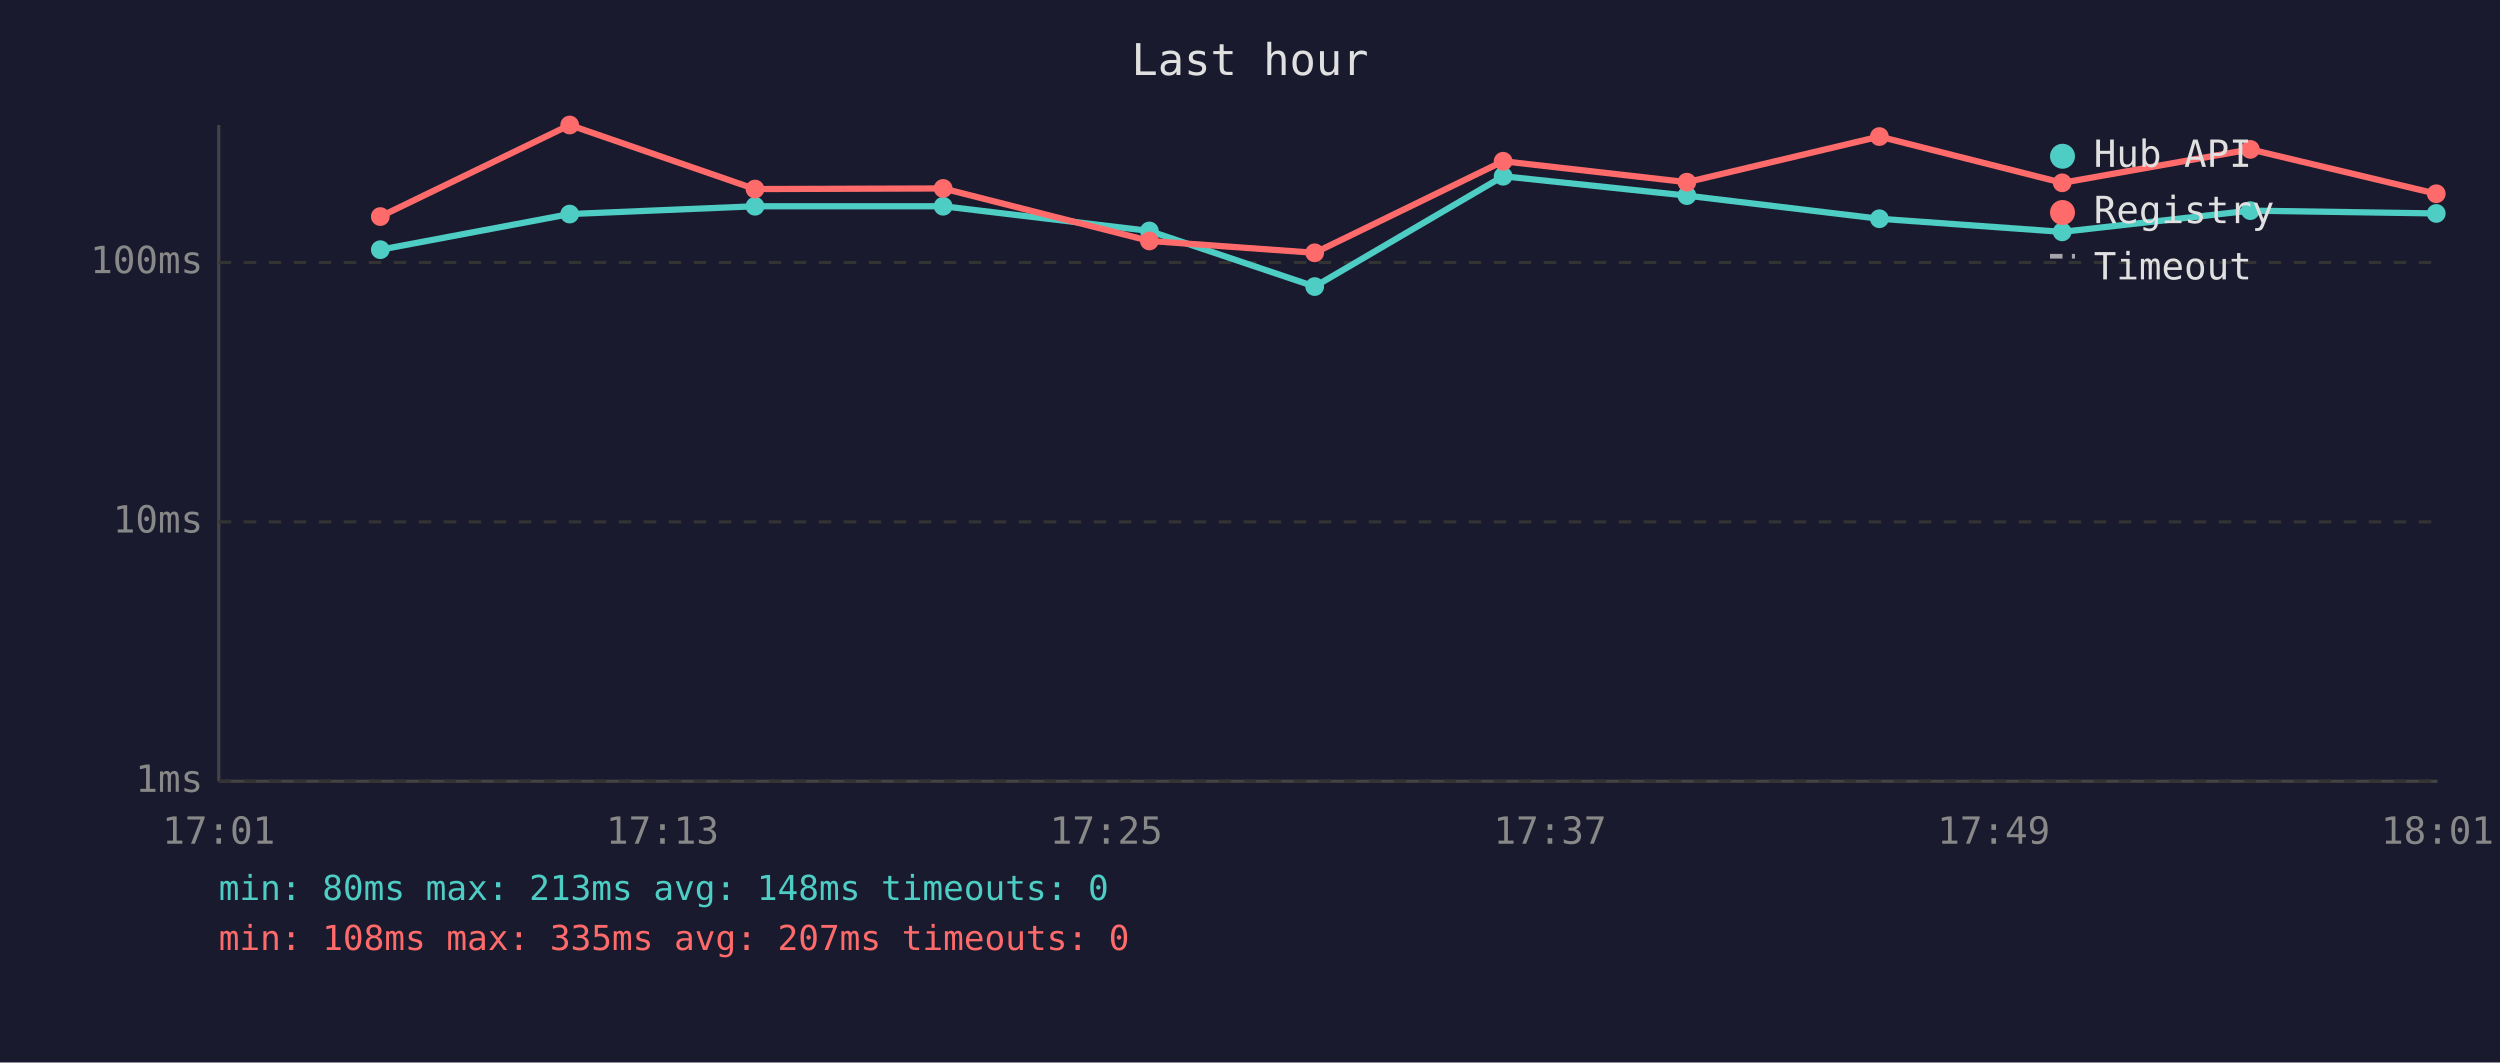
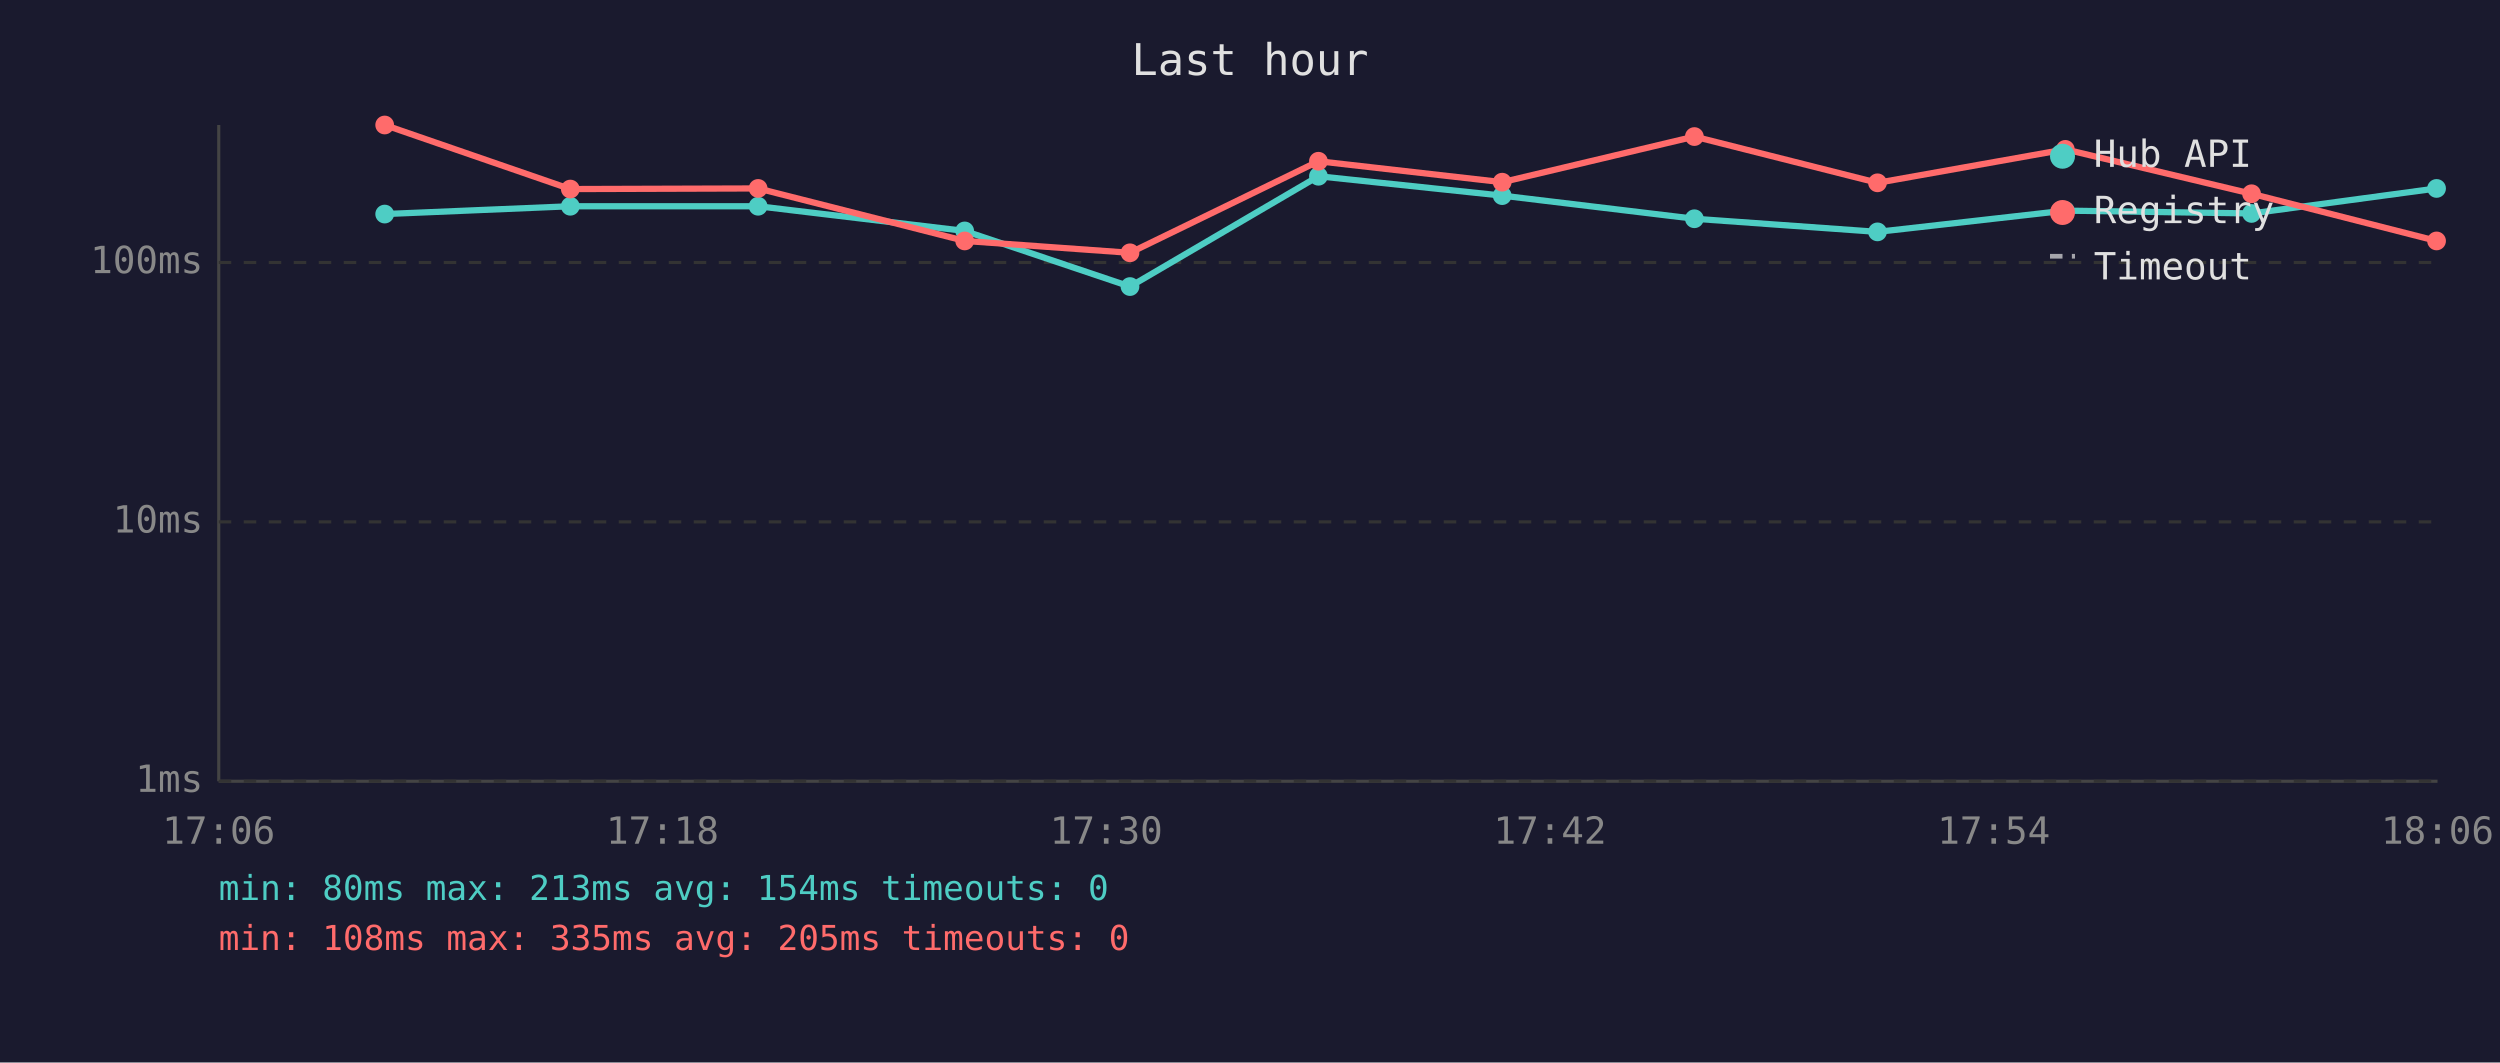
<svg xmlns="http://www.w3.org/2000/svg" viewBox="0 0 800 340" font-family="monospace" font-size="12">
  <rect width="800" height="340" fill="#1a1a2e" />
  <text x="400" y="24" fill="#e0e0e0" font-size="14" text-anchor="middle">Last hour</text>
  <line x1="70" y1="40" x2="70" y2="250" stroke="#444" stroke-width="1" />
  <line x1="70" y1="250" x2="780" y2="250" stroke="#444" stroke-width="1" />
  <line x1="70" y1="250" x2="780" y2="250" stroke="#333" stroke-width="1" stroke-dasharray="4" />
  <text x="65" y="250" fill="#888" text-anchor="end" dominant-baseline="middle">1ms</text>
  <line x1="70" y1="167" x2="780" y2="167" stroke="#333" stroke-width="1" stroke-dasharray="4" />
  <text x="65" y="167" fill="#888" text-anchor="end" dominant-baseline="middle">10ms</text>
  <line x1="70" y1="84" x2="780" y2="84" stroke="#333" stroke-width="1" stroke-dasharray="4" />
  <text x="65" y="84" fill="#888" text-anchor="end" dominant-baseline="middle">100ms</text>
-   <text x="70" y="270" fill="#888" text-anchor="middle">17:01</text>
-   <text x="212" y="270" fill="#888" text-anchor="middle">17:13</text>
-   <text x="354" y="270" fill="#888" text-anchor="middle">17:25</text>
-   <text x="496" y="270" fill="#888" text-anchor="middle">17:37</text>
-   <text x="638" y="270" fill="#888" text-anchor="middle">17:49</text>
-   <text x="780" y="270" fill="#888" text-anchor="middle">18:01</text>
-   <polyline points="121.7,79.9 182.3,68.5 241.6,66.0 301.8,66.0 367.8,73.9 420.7,91.7 481.0,56.4 539.8,62.6 601.4,70.0 659.9,74.2 720.1,67.4 779.6,68.3" fill="none" stroke="#4ecdc4" stroke-width="2" opacity="1" />
-   <circle cx="121.7" cy="79.9" r="3" fill="#4ecdc4" />
-   <circle cx="182.3" cy="68.5" r="3" fill="#4ecdc4" />
-   <circle cx="241.6" cy="66.0" r="3" fill="#4ecdc4" />
-   <circle cx="301.8" cy="66.0" r="3" fill="#4ecdc4" />
-   <circle cx="367.8" cy="73.9" r="3" fill="#4ecdc4" />
-   <circle cx="420.7" cy="91.7" r="3" fill="#4ecdc4" />
-   <circle cx="481.0" cy="56.4" r="3" fill="#4ecdc4" />
-   <circle cx="539.8" cy="62.6" r="3" fill="#4ecdc4" />
-   <circle cx="601.4" cy="70.0" r="3" fill="#4ecdc4" />
-   <circle cx="659.9" cy="74.2" r="3" fill="#4ecdc4" />
-   <circle cx="720.1" cy="67.4" r="3" fill="#4ecdc4" />
-   <circle cx="779.6" cy="68.3" r="3" fill="#4ecdc4" />
-   <polyline points="121.7,69.3 182.3,40.0 241.6,60.5 301.8,60.3 367.8,77.1 420.7,80.9 481.0,51.6 539.8,58.3 601.4,43.7 659.9,58.5 720.1,47.8 779.6,62.0" fill="none" stroke="#ff6b6b" stroke-width="2" opacity="1" />
-   <circle cx="121.7" cy="69.3" r="3" fill="#ff6b6b" />
-   <circle cx="182.3" cy="40.0" r="3" fill="#ff6b6b" />
-   <circle cx="241.6" cy="60.5" r="3" fill="#ff6b6b" />
-   <circle cx="301.8" cy="60.3" r="3" fill="#ff6b6b" />
-   <circle cx="367.8" cy="77.1" r="3" fill="#ff6b6b" />
-   <circle cx="420.7" cy="80.9" r="3" fill="#ff6b6b" />
-   <circle cx="481.0" cy="51.6" r="3" fill="#ff6b6b" />
-   <circle cx="539.8" cy="58.3" r="3" fill="#ff6b6b" />
-   <circle cx="601.4" cy="43.7" r="3" fill="#ff6b6b" />
-   <circle cx="659.9" cy="58.5" r="3" fill="#ff6b6b" />
-   <circle cx="720.1" cy="47.8" r="3" fill="#ff6b6b" />
-   <circle cx="779.6" cy="62.0" r="3" fill="#ff6b6b" />
+   <text x="70" y="270" fill="#888" text-anchor="middle">17:06</text>
+   <text x="212" y="270" fill="#888" text-anchor="middle">17:18</text>
+   <text x="354" y="270" fill="#888" text-anchor="middle">17:30</text>
+   <text x="496" y="270" fill="#888" text-anchor="middle">17:42</text>
+   <text x="638" y="270" fill="#888" text-anchor="middle">17:54</text>
+   <text x="780" y="270" fill="#888" text-anchor="middle">18:06</text>
+   <polyline points="123.1,68.5 182.5,66.0 242.6,66.0 308.7,73.9 361.6,91.7 421.9,56.4 480.7,62.6 542.2,70.0 600.8,74.2 660.9,67.4 720.5,68.3 779.7,60.3" fill="none" stroke="#4ecdc4" stroke-width="2" opacity="1" />
+   <circle cx="123.1" cy="68.5" r="3" fill="#4ecdc4" />
+   <circle cx="182.5" cy="66.0" r="3" fill="#4ecdc4" />
+   <circle cx="242.6" cy="66.0" r="3" fill="#4ecdc4" />
+   <circle cx="308.7" cy="73.9" r="3" fill="#4ecdc4" />
+   <circle cx="361.6" cy="91.7" r="3" fill="#4ecdc4" />
+   <circle cx="421.9" cy="56.4" r="3" fill="#4ecdc4" />
+   <circle cx="480.7" cy="62.6" r="3" fill="#4ecdc4" />
+   <circle cx="542.2" cy="70.0" r="3" fill="#4ecdc4" />
+   <circle cx="600.8" cy="74.2" r="3" fill="#4ecdc4" />
+   <circle cx="660.9" cy="67.4" r="3" fill="#4ecdc4" />
+   <circle cx="720.5" cy="68.3" r="3" fill="#4ecdc4" />
+   <circle cx="779.7" cy="60.3" r="3" fill="#4ecdc4" />
+   <polyline points="123.1,40.0 182.5,60.5 242.6,60.3 308.7,77.1 361.6,80.9 421.9,51.6 480.7,58.3 542.2,43.7 600.8,58.5 660.9,47.8 720.5,62.0 779.7,77.1" fill="none" stroke="#ff6b6b" stroke-width="2" opacity="1" />
+   <circle cx="123.1" cy="40.0" r="3" fill="#ff6b6b" />
+   <circle cx="182.5" cy="60.5" r="3" fill="#ff6b6b" />
+   <circle cx="242.6" cy="60.3" r="3" fill="#ff6b6b" />
+   <circle cx="308.7" cy="77.1" r="3" fill="#ff6b6b" />
+   <circle cx="361.6" cy="80.9" r="3" fill="#ff6b6b" />
+   <circle cx="421.9" cy="51.6" r="3" fill="#ff6b6b" />
+   <circle cx="480.7" cy="58.3" r="3" fill="#ff6b6b" />
+   <circle cx="542.2" cy="43.7" r="3" fill="#ff6b6b" />
+   <circle cx="600.8" cy="58.5" r="3" fill="#ff6b6b" />
+   <circle cx="660.9" cy="47.8" r="3" fill="#ff6b6b" />
+   <circle cx="720.5" cy="62.0" r="3" fill="#ff6b6b" />
+   <circle cx="779.7" cy="77.1" r="3" fill="#ff6b6b" />
  <circle cx="660" cy="50" r="4" fill="#4ecdc4" />
  <text x="670" y="50" fill="#e0e0e0" dominant-baseline="middle">Hub API</text>
  <circle cx="660" cy="68" r="4" fill="#ff6b6b" />
  <text x="670" y="68" fill="#e0e0e0" dominant-baseline="middle">Registry</text>
  <line x1="656" y1="82" x2="664" y2="82" stroke="#e0e0e0" stroke-width="1.5" stroke-dasharray="4,3" opacity="0.7" />
  <text x="670" y="86" fill="#e0e0e0" dominant-baseline="middle">Timeout</text>
-   <text x="70" y="288" fill="#4ecdc4" font-size="11">min: 80ms  max: 213ms  avg: 148ms  timeouts: 0</text>
-   <text x="70" y="304" fill="#ff6b6b" font-size="11">min: 108ms  max: 335ms  avg: 207ms  timeouts: 0</text>
+   <text x="70" y="288" fill="#4ecdc4" font-size="11">min: 80ms  max: 213ms  avg: 154ms  timeouts: 0</text>
+   <text x="70" y="304" fill="#ff6b6b" font-size="11">min: 108ms  max: 335ms  avg: 205ms  timeouts: 0</text>
</svg>
